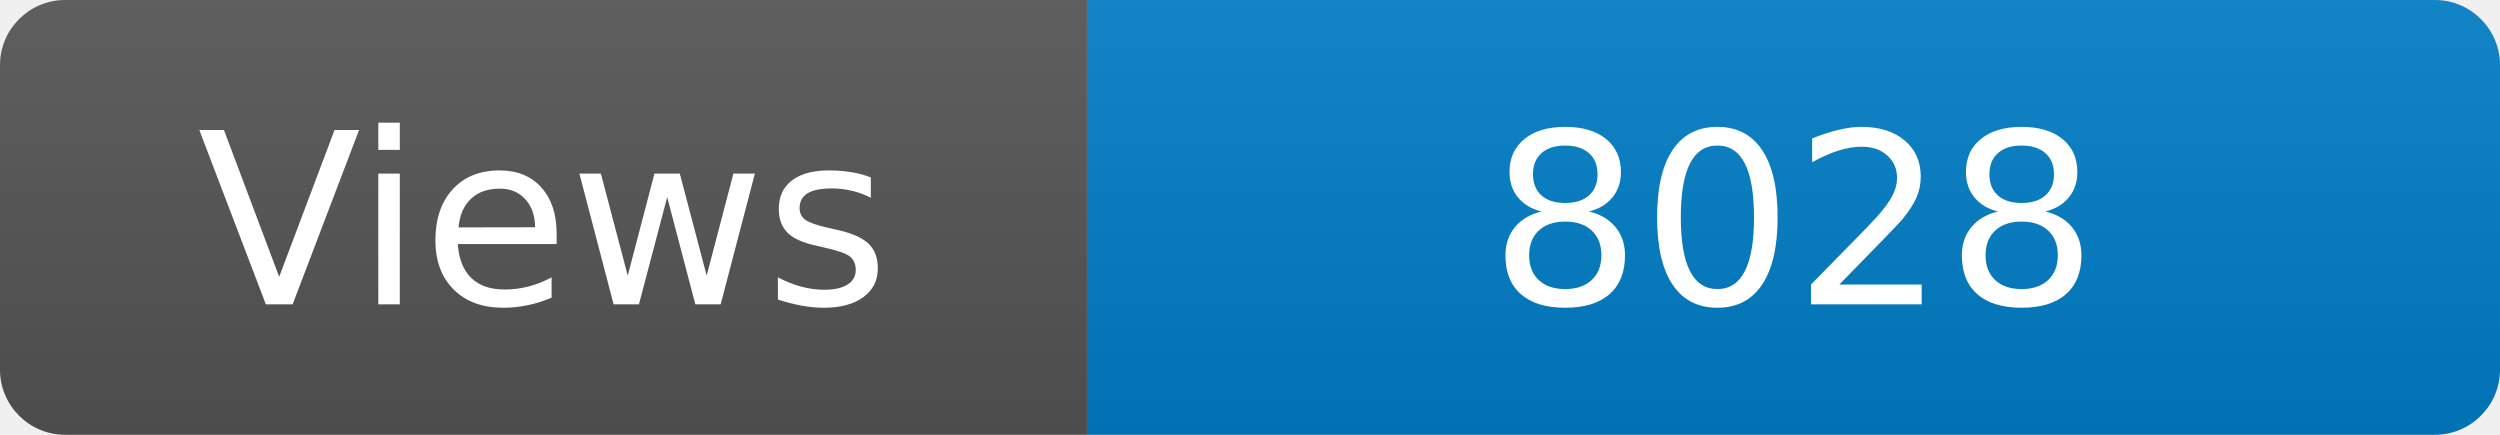
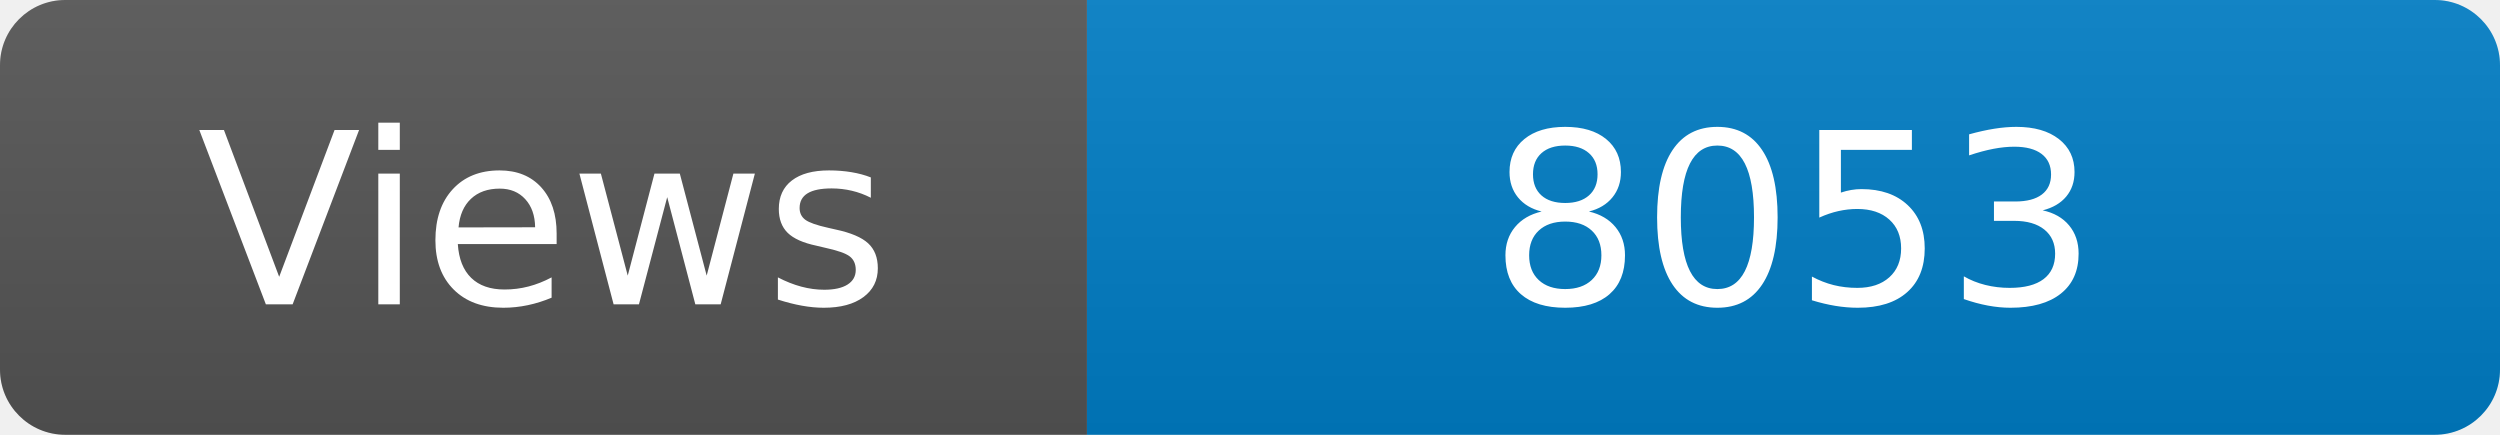
<svg xmlns="http://www.w3.org/2000/svg" width="115" height="20" role="img" aria-label="Maintained?: yes">
  <linearGradient id="s" x2="0" y2="100%">
    <stop offset="0" stop-color="#bbb" stop-opacity=".1" />
    <stop offset="1" stop-opacity=".1" />
  </linearGradient>
  <clipPath id="r">
    <rect width="115" height="20" rx="3" fill="#fff" />
  </clipPath>
  <g clip-path="url(#r)">
    <rect width="50" height="20" fill="#555" />
    <rect x="50" width="160" height="20" fill="#007ec6" />
    <rect width="115" height="20" fill="url(#s)" />
  </g>
  <g fill="#fff" text-anchor="middle" font-family="Verdana,Geneva,DejaVu Sans,sans-serif" font-size="110">
    <text x="250" y="140" transform="scale(.1)" fill="#fff">Views</text>
-     <text x="825" y="140" transform="scale(.1)" fill="#fff">8028</text>
+     <text x="825" y="140" transform="scale(.1)" fill="#fff">8053</text>
  </g>
</svg>
